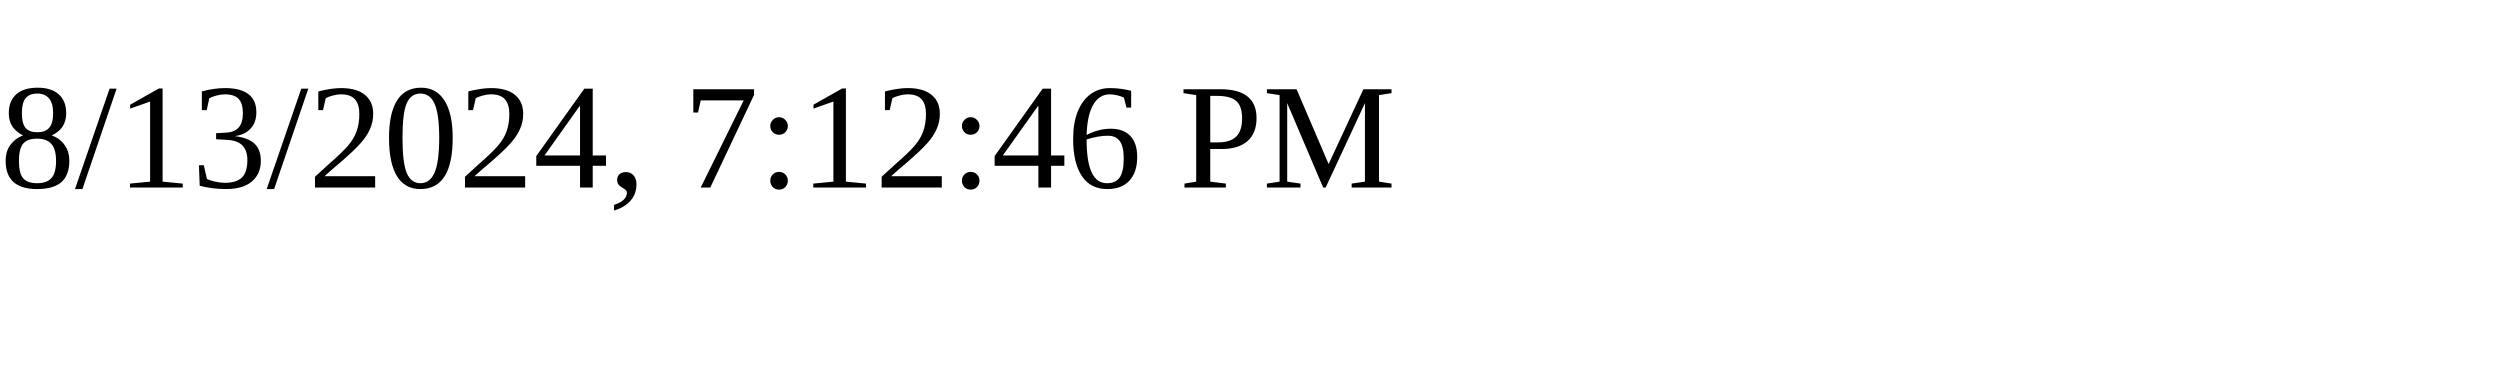
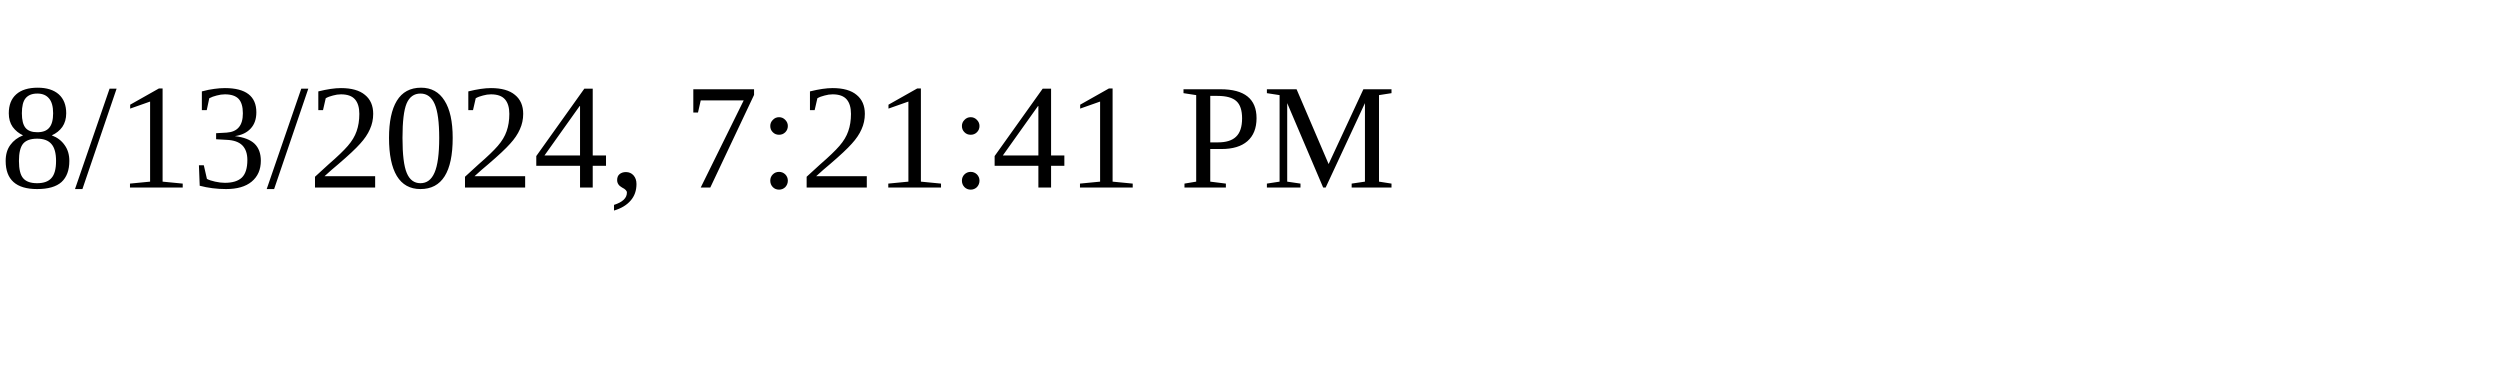
<svg xmlns="http://www.w3.org/2000/svg" height="30" width="200">
-   <text x="0" y="15">8/13/2024, 7:12:46 PM</text>
+   <text x="0" y="15">8/13/2024, 7:21:41 PM</text>
</svg>
